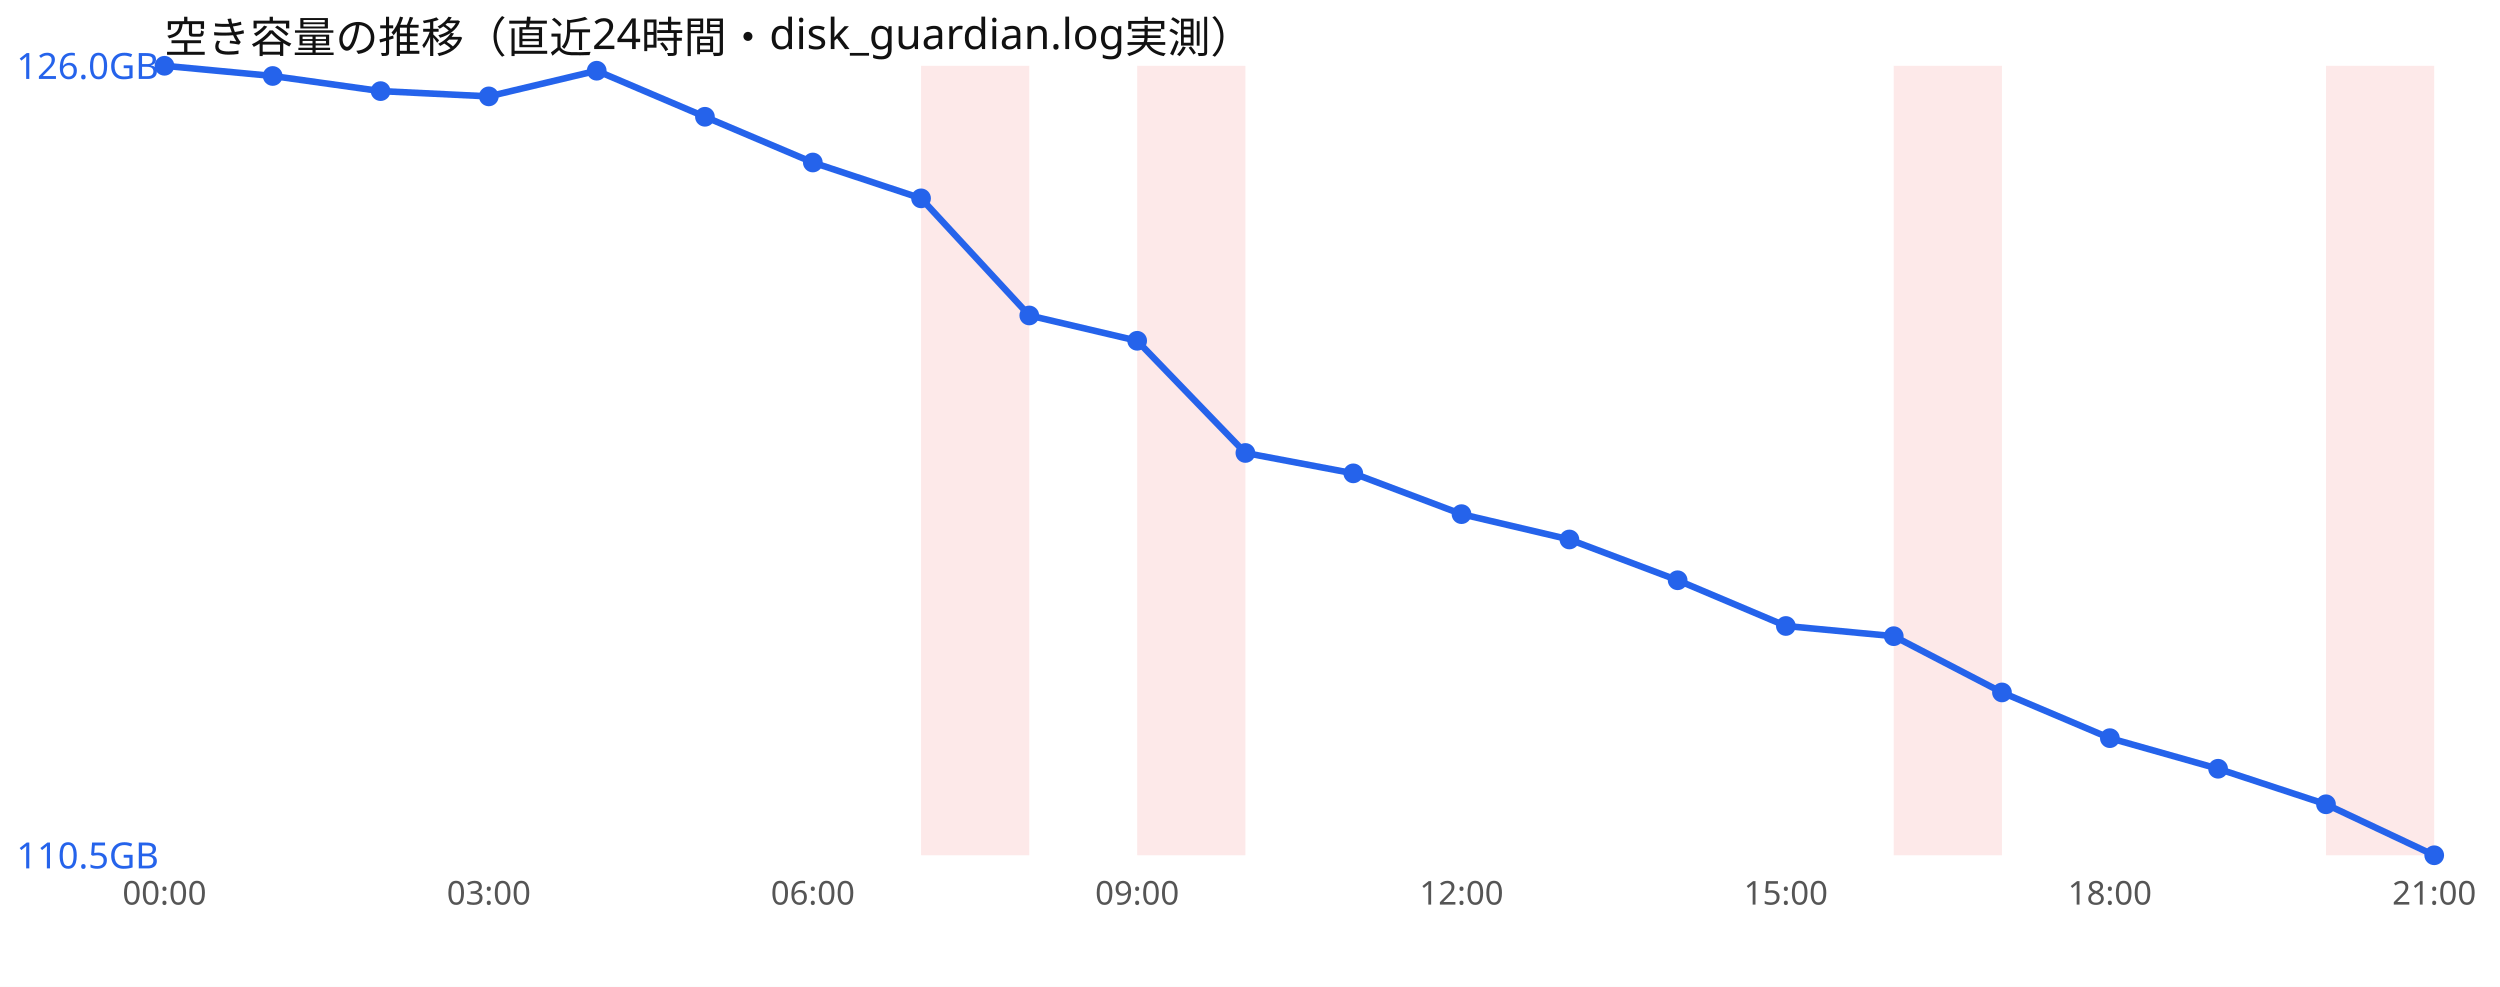
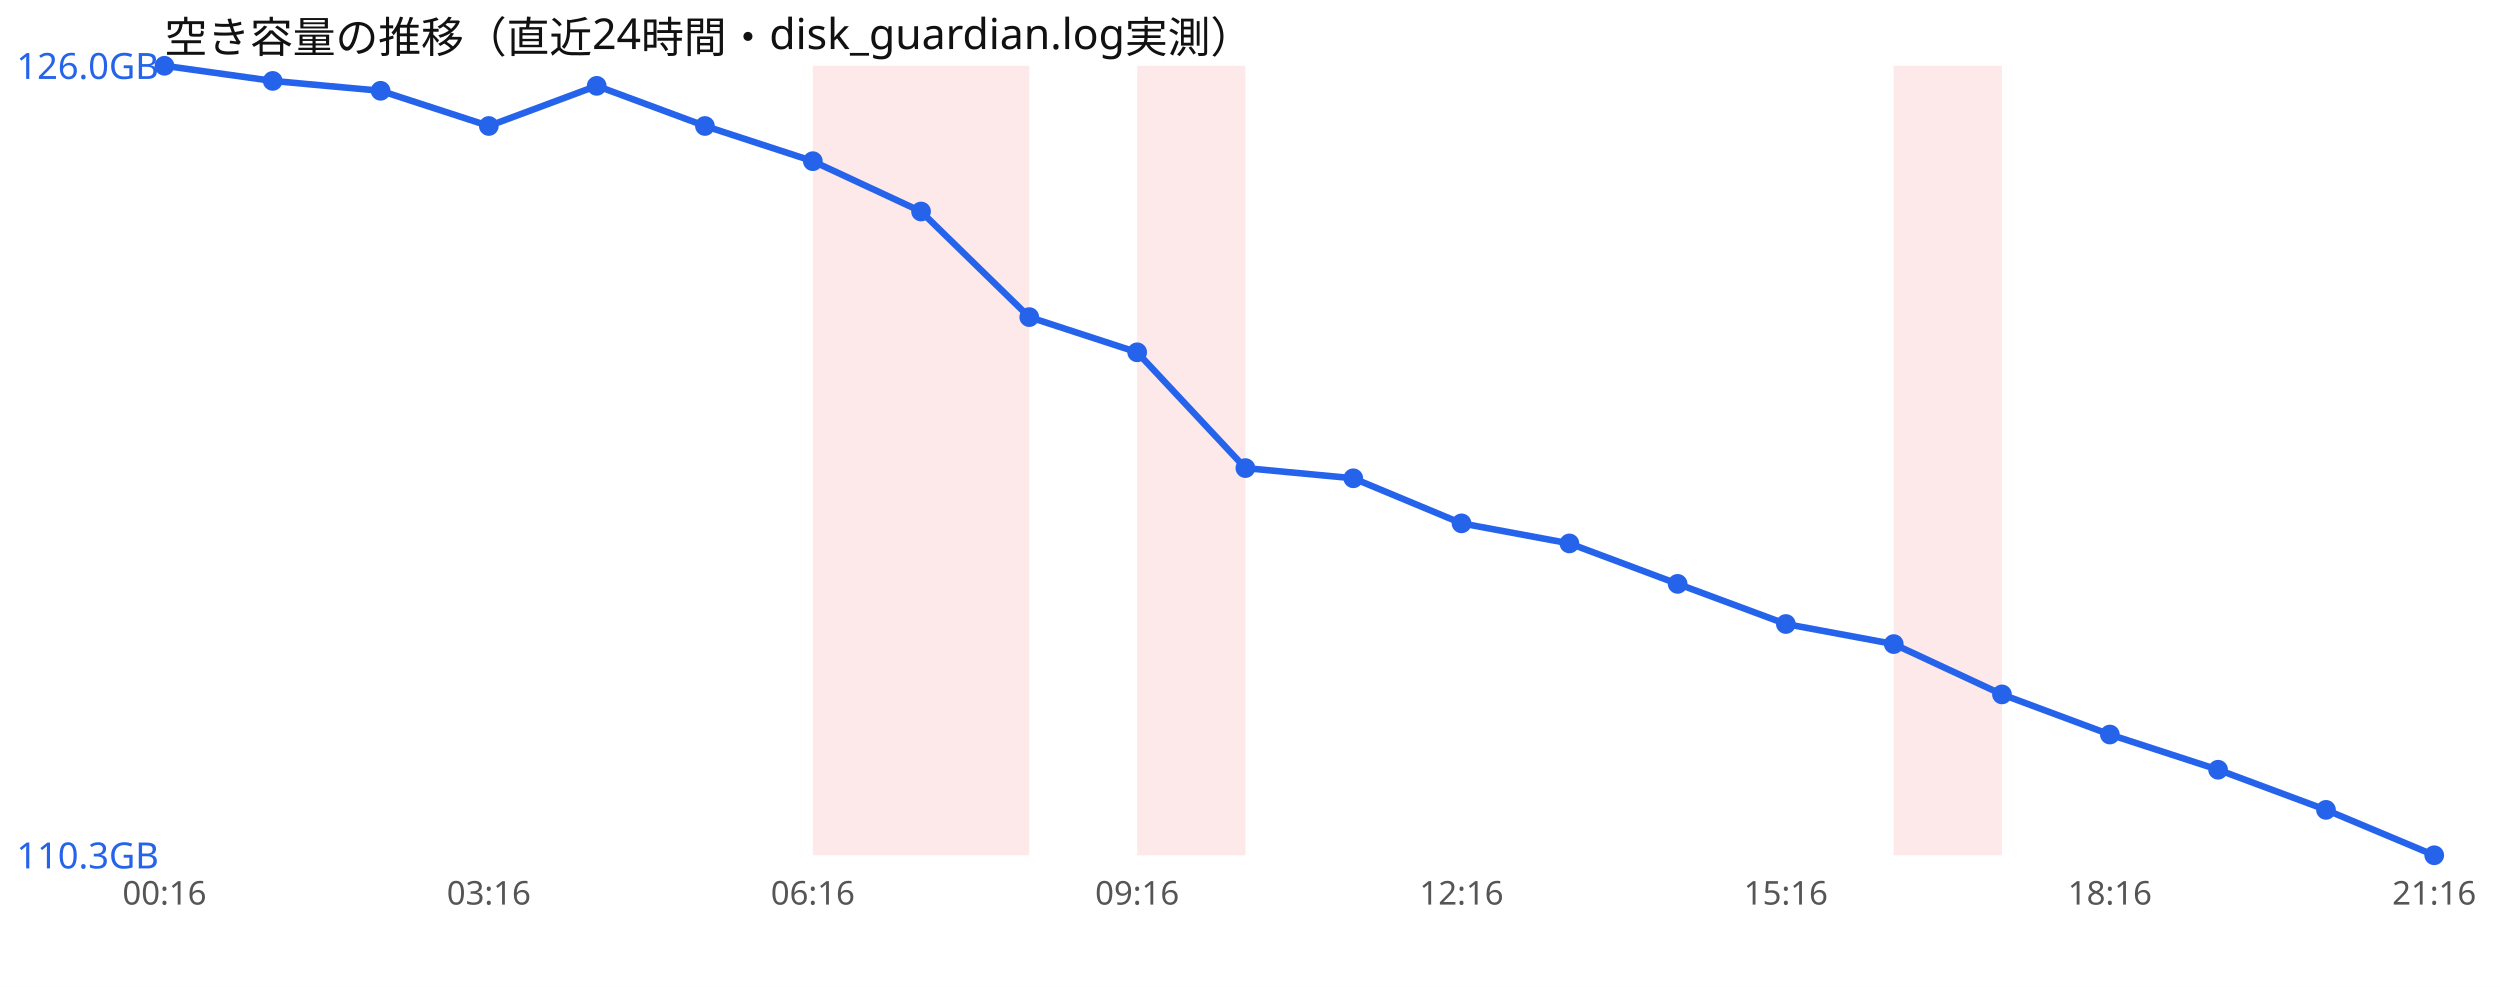
<svg xmlns="http://www.w3.org/2000/svg" width="760" height="300" viewBox="0 0 760 300" font-family="sans-serif">
  <rect width="760" height="300" fill="#ffffff" />
  <text x="50" y="16" font-size="13" fill="#111">空き容量の推移（直近24時間・disk_guardian.log実測）</text>
+   <rect x="247.1" y="20" width="32.9" height="240" fill="#ef4444" opacity="0.12" />
  <rect x="280.0" y="20" width="32.9" height="240" fill="#ef4444" opacity="0.12" />
  <rect x="345.7" y="20" width="32.9" height="240" fill="#ef4444" opacity="0.12" />
  <rect x="575.7" y="20" width="32.9" height="240" fill="#ef4444" opacity="0.12" />
-   <rect x="707.1" y="20" width="32.9" height="240" fill="#ef4444" opacity="0.12" />
-   <polyline points="50.0,20.0 82.9,23.1 115.7,27.7 148.6,29.3 181.4,21.5 214.3,35.5 247.1,49.4 280.0,60.3 312.9,95.9 345.7,103.6 378.6,137.7 411.4,143.9 444.3,156.3 477.1,164.0 510.0,176.4 542.9,190.3 575.7,193.4 608.6,210.5 641.4,224.4 674.3,233.7 707.1,244.5 740.0,260.0" fill="none" stroke="#2563eb" stroke-width="2" />
+   <polyline points="50.0,20.0 82.9,24.6 115.7,27.6 148.6,38.3 181.4,26.1 214.3,38.3 247.1,49.0 280.0,64.3 312.9,96.4 345.7,107.1 378.6,142.3 411.4,145.4 444.3,159.1 477.1,165.2 510.0,177.5 542.9,189.7 575.7,195.8 608.6,211.1 641.4,223.3 674.3,234.0 707.1,246.2 740.0,260.0" fill="none" stroke="#2563eb" stroke-width="2" />
  <circle cx="50.0" cy="20.0" r="3" fill="#2563eb" />
-   <circle cx="82.9" cy="23.1" r="3" fill="#2563eb" />
-   <circle cx="115.7" cy="27.7" r="3" fill="#2563eb" />
-   <circle cx="148.6" cy="29.3" r="3" fill="#2563eb" />
-   <circle cx="181.4" cy="21.5" r="3" fill="#2563eb" />
-   <circle cx="214.3" cy="35.5" r="3" fill="#2563eb" />
-   <circle cx="247.1" cy="49.4" r="3" fill="#2563eb" />
-   <circle cx="280.0" cy="60.3" r="3" fill="#2563eb" />
-   <circle cx="312.9" cy="95.9" r="3" fill="#2563eb" />
-   <circle cx="345.7" cy="103.6" r="3" fill="#2563eb" />
-   <circle cx="378.6" cy="137.7" r="3" fill="#2563eb" />
-   <circle cx="411.4" cy="143.9" r="3" fill="#2563eb" />
-   <circle cx="444.3" cy="156.3" r="3" fill="#2563eb" />
-   <circle cx="477.1" cy="164.0" r="3" fill="#2563eb" />
-   <circle cx="510.0" cy="176.4" r="3" fill="#2563eb" />
-   <circle cx="542.9" cy="190.3" r="3" fill="#2563eb" />
-   <circle cx="575.7" cy="193.4" r="3" fill="#2563eb" />
-   <circle cx="608.6" cy="210.5" r="3" fill="#2563eb" />
-   <circle cx="641.4" cy="224.4" r="3" fill="#2563eb" />
-   <circle cx="674.3" cy="233.7" r="3" fill="#2563eb" />
-   <circle cx="707.1" cy="244.5" r="3" fill="#2563eb" />
+   <circle cx="82.9" cy="24.6" r="3" fill="#2563eb" />
+   <circle cx="115.7" cy="27.6" r="3" fill="#2563eb" />
+   <circle cx="148.6" cy="38.3" r="3" fill="#2563eb" />
+   <circle cx="181.4" cy="26.1" r="3" fill="#2563eb" />
+   <circle cx="214.3" cy="38.3" r="3" fill="#2563eb" />
+   <circle cx="247.1" cy="49.0" r="3" fill="#2563eb" />
+   <circle cx="280.0" cy="64.3" r="3" fill="#2563eb" />
+   <circle cx="312.9" cy="96.4" r="3" fill="#2563eb" />
+   <circle cx="345.7" cy="107.1" r="3" fill="#2563eb" />
+   <circle cx="378.6" cy="142.3" r="3" fill="#2563eb" />
+   <circle cx="411.4" cy="145.4" r="3" fill="#2563eb" />
+   <circle cx="444.3" cy="159.1" r="3" fill="#2563eb" />
+   <circle cx="477.1" cy="165.2" r="3" fill="#2563eb" />
+   <circle cx="510.0" cy="177.5" r="3" fill="#2563eb" />
+   <circle cx="542.9" cy="189.7" r="3" fill="#2563eb" />
+   <circle cx="575.7" cy="195.8" r="3" fill="#2563eb" />
+   <circle cx="608.6" cy="211.1" r="3" fill="#2563eb" />
+   <circle cx="641.4" cy="223.3" r="3" fill="#2563eb" />
+   <circle cx="674.3" cy="234.0" r="3" fill="#2563eb" />
+   <circle cx="707.1" cy="246.2" r="3" fill="#2563eb" />
  <circle cx="740.0" cy="260.0" r="3" fill="#2563eb" />
  <text x="5" y="24.0" font-size="11" fill="#2563eb">126.0GB</text>
-   <text x="5" y="264.0" font-size="11" fill="#2563eb">110.5GB</text>
-   <text x="50.0" y="275" font-size="10" fill="#555" text-anchor="middle">00:00</text>
-   <text x="148.6" y="275" font-size="10" fill="#555" text-anchor="middle">03:00</text>
-   <text x="247.1" y="275" font-size="10" fill="#555" text-anchor="middle">06:00</text>
-   <text x="345.7" y="275" font-size="10" fill="#555" text-anchor="middle">09:00</text>
-   <text x="444.3" y="275" font-size="10" fill="#555" text-anchor="middle">12:00</text>
-   <text x="542.9" y="275" font-size="10" fill="#555" text-anchor="middle">15:00</text>
-   <text x="641.4" y="275" font-size="10" fill="#555" text-anchor="middle">18:00</text>
-   <text x="740.0" y="275" font-size="10" fill="#555" text-anchor="middle">21:00</text>
+   <text x="5" y="264.0" font-size="11" fill="#2563eb">110.3GB</text>
+   <text x="50.0" y="275" font-size="10" fill="#555" text-anchor="middle">00:16</text>
+   <text x="148.6" y="275" font-size="10" fill="#555" text-anchor="middle">03:16</text>
+   <text x="247.1" y="275" font-size="10" fill="#555" text-anchor="middle">06:16</text>
+   <text x="345.7" y="275" font-size="10" fill="#555" text-anchor="middle">09:16</text>
+   <text x="444.3" y="275" font-size="10" fill="#555" text-anchor="middle">12:16</text>
+   <text x="542.9" y="275" font-size="10" fill="#555" text-anchor="middle">15:16</text>
+   <text x="641.4" y="275" font-size="10" fill="#555" text-anchor="middle">18:16</text>
+   <text x="740.0" y="275" font-size="10" fill="#555" text-anchor="middle">21:16</text>
</svg>
